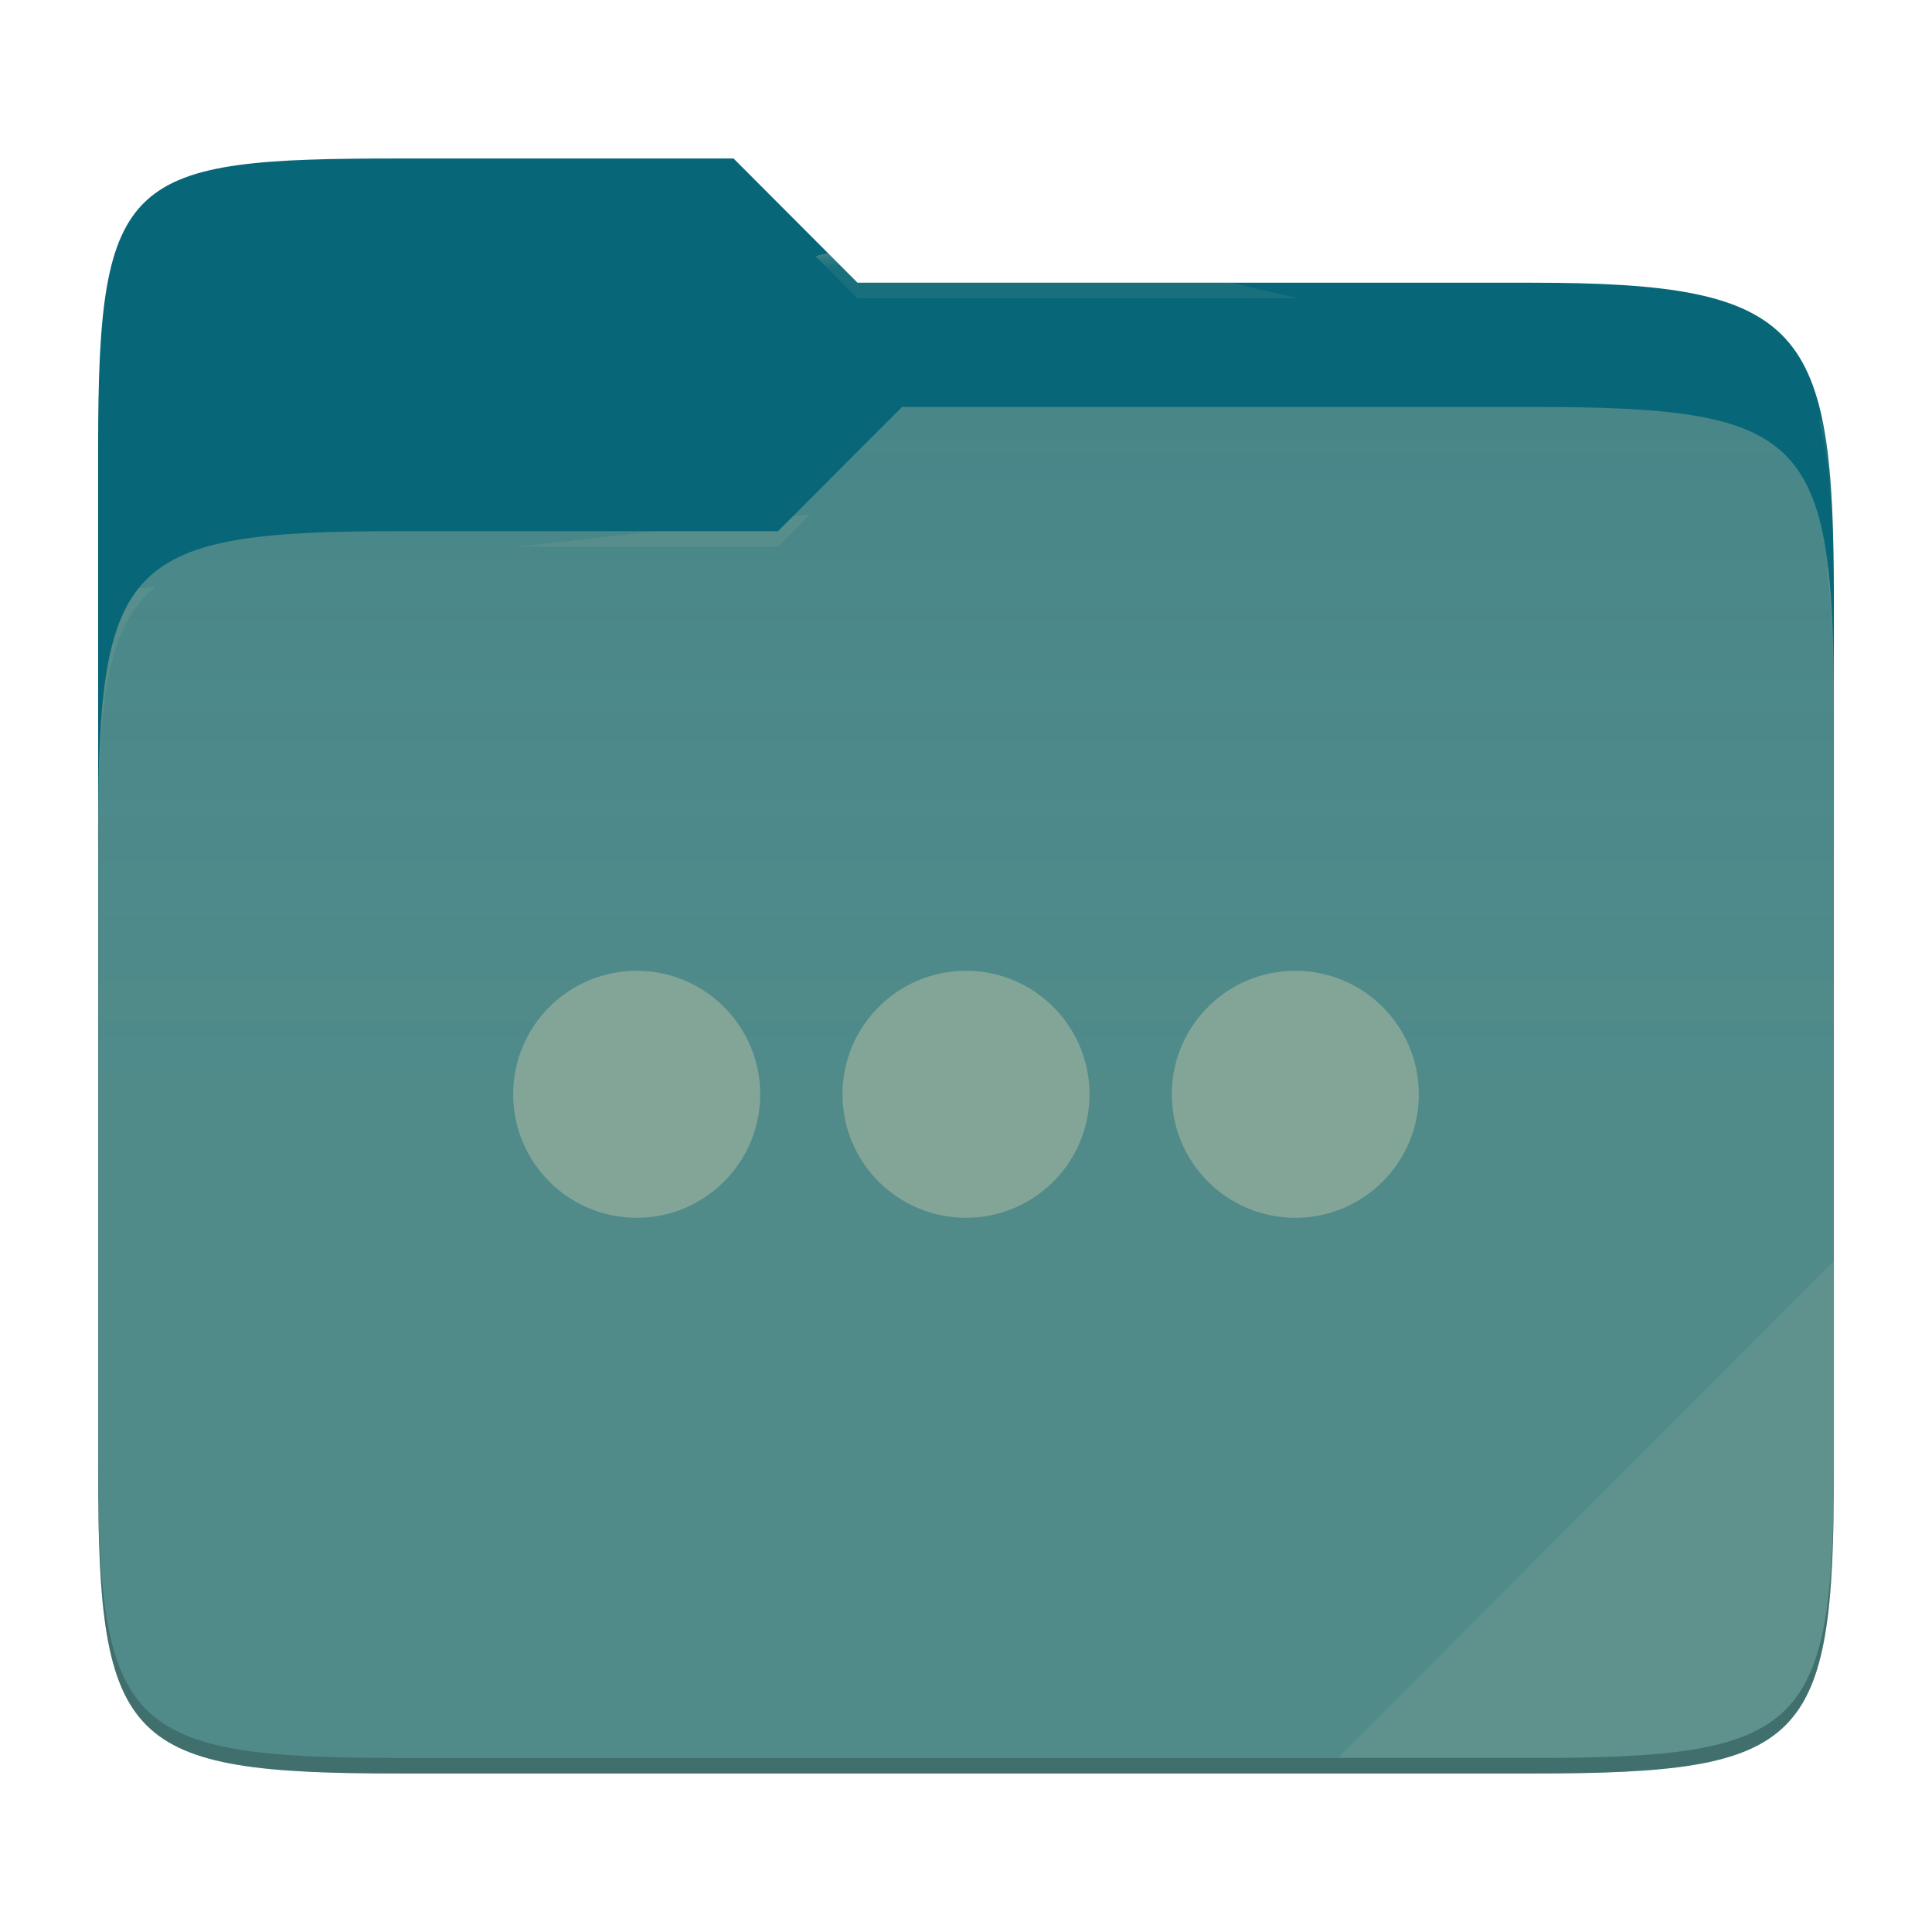
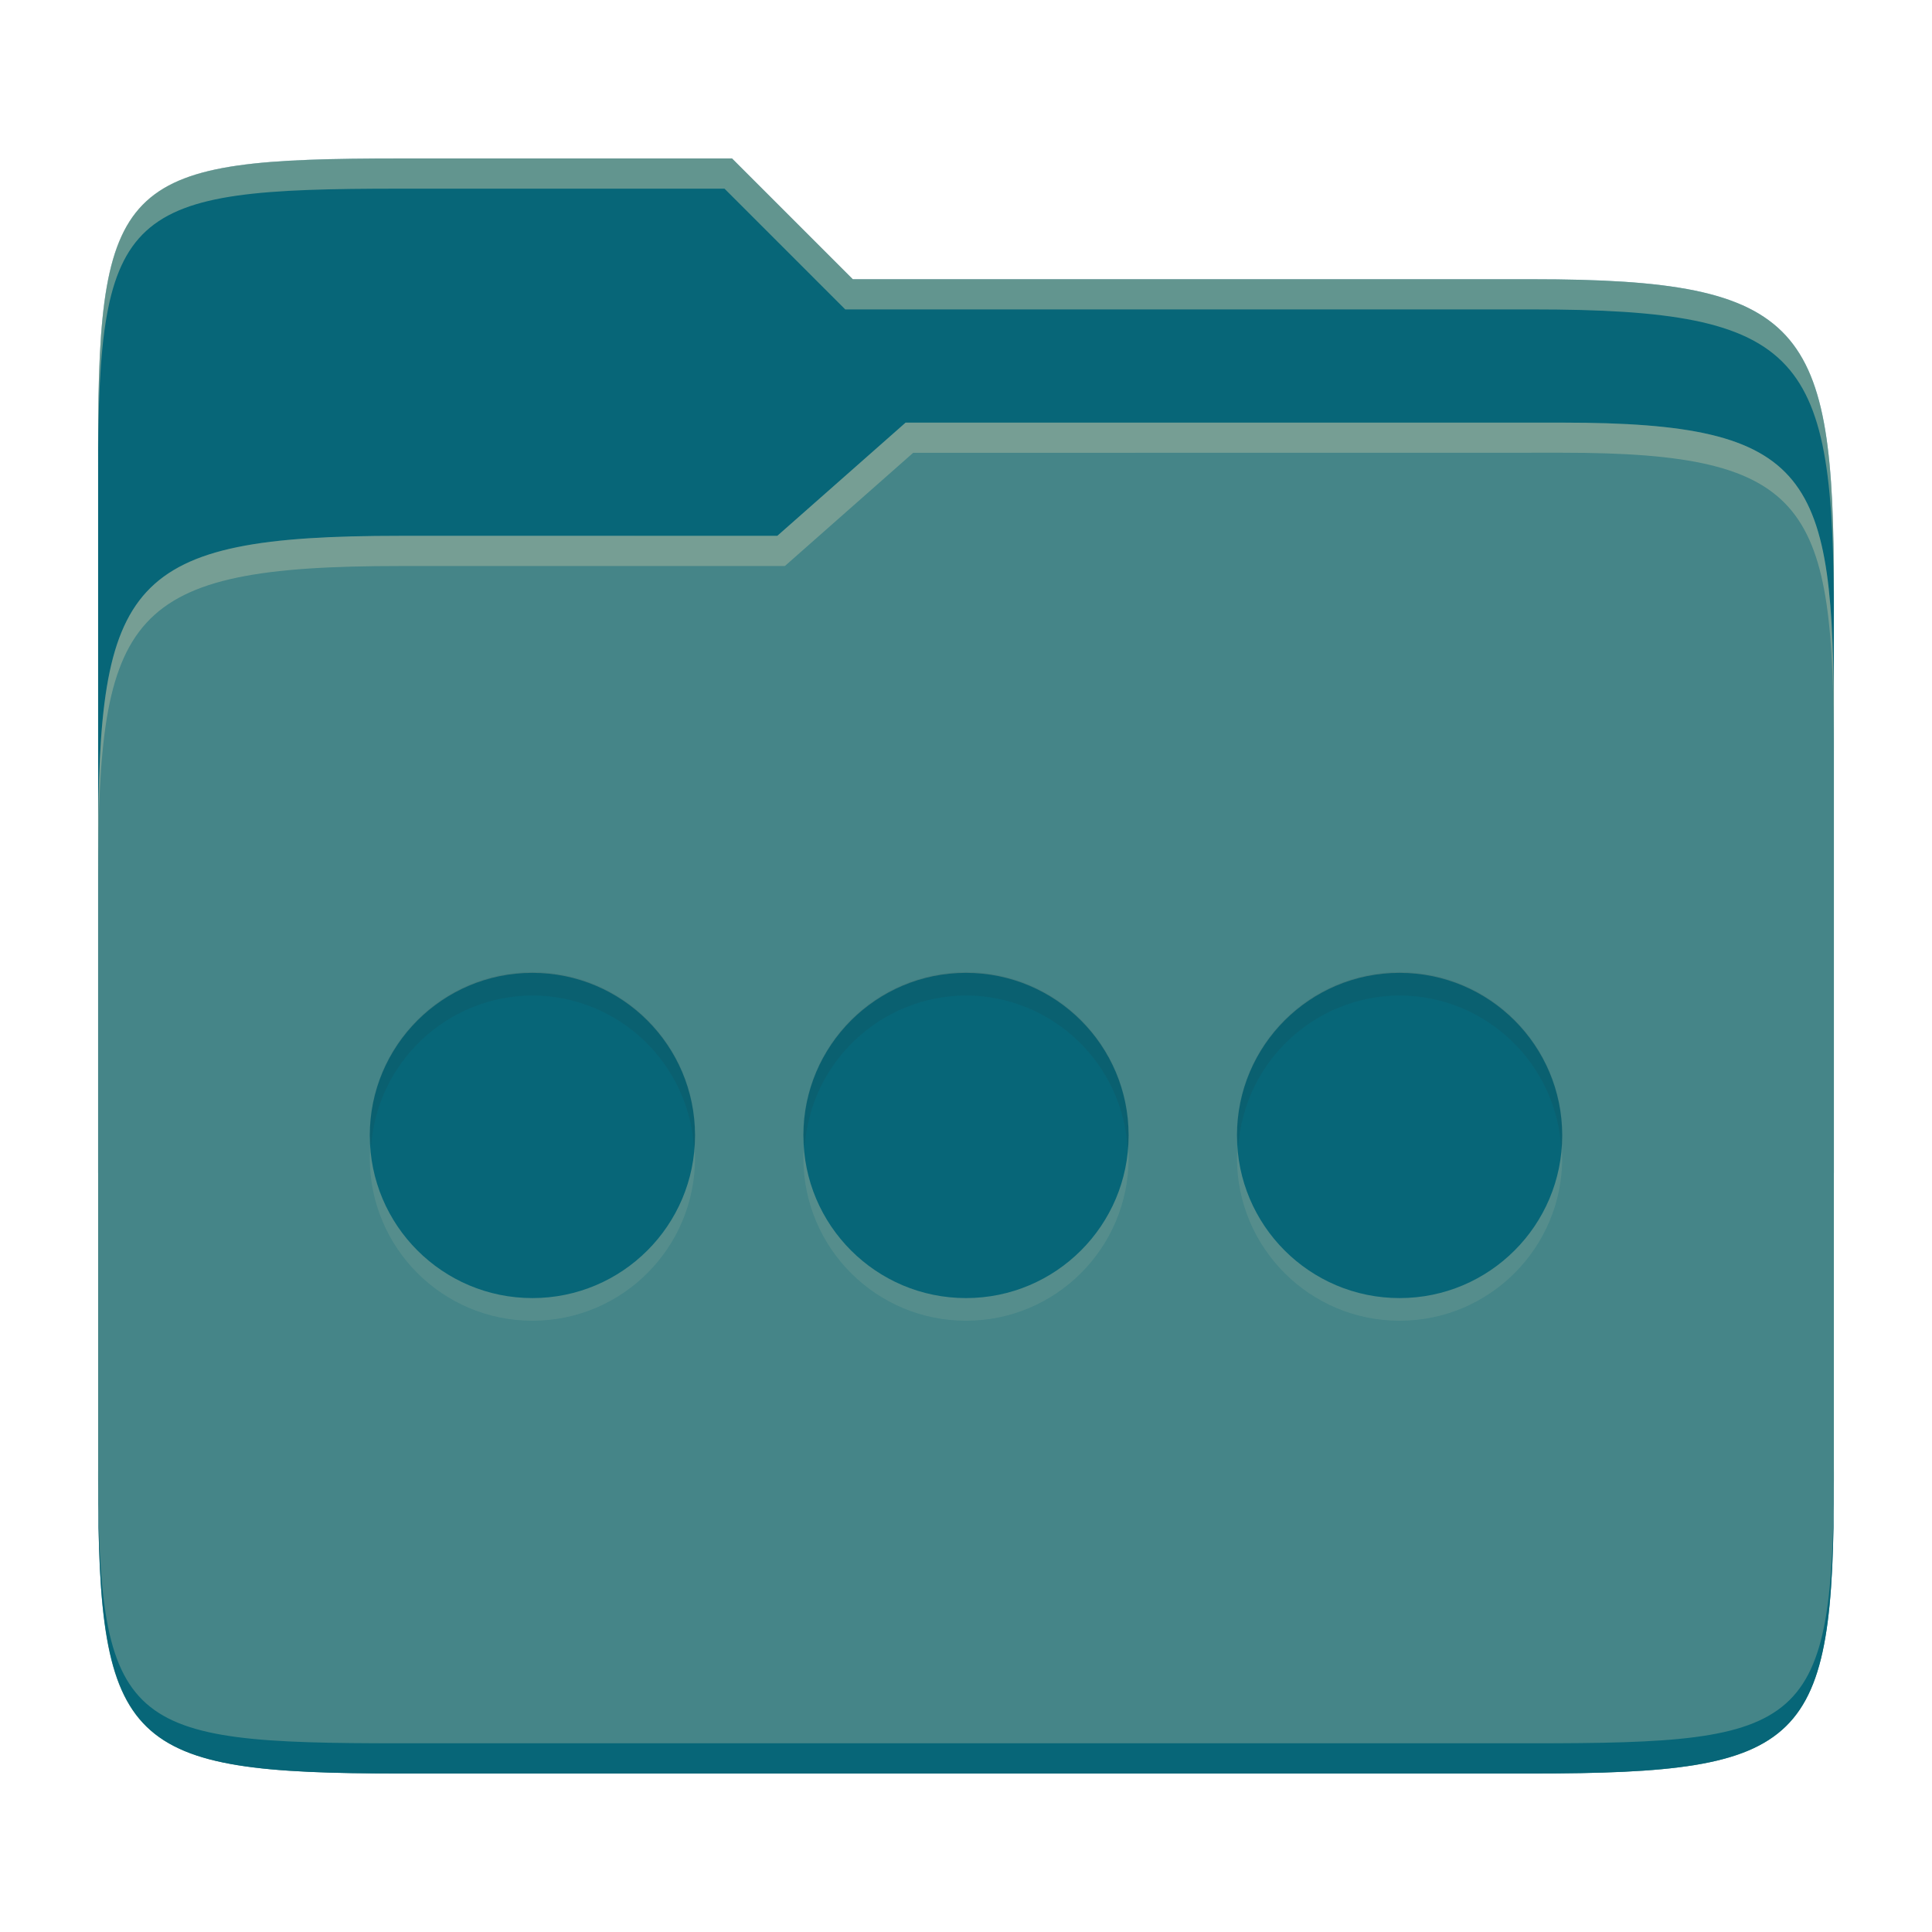
- <svg xmlns="http://www.w3.org/2000/svg" style="isolation:isolate" width="256" height="256">
-   <path fill="#076678" d="M53.039 21C16.724 21 13 23.055 13 59.371v52.167h230V79.563c0-36.316-3.724-42.102-40.039-42.102h-89.336L97.198 21H53.039z" />
-   <path fill="#458588" d="M53.039 70.384C16.722 70.384 13 74.114 13 110.429v84.524C13 231.269 16.722 235 53.039 235h149.922c36.317 0 40.039-3.731 40.039-40.047V93.969c0-36.316-3.722-40.047-40.039-40.047H119.53l-16.438 16.462H53.039z" />
-   <linearGradient id="a" x2="0" y1=".5" y2="-.5" gradientTransform="matrix(230 0 0 181.078 13 53.922)" gradientUnits="userSpaceOnUse">
-     <stop offset="0%" stop-color="#ebdbb2" stop-opacity=".07" />
-     <stop offset="67.282%" stop-color="#ebdbb2" stop-opacity="0" />
-   </linearGradient>
-   <path fill="url(#a)" d="M53.039 70.384C16.722 70.384 13 74.114 13 110.429v84.524C13 231.269 16.722 235 53.039 235h149.922c36.317 0 40.039-3.731 40.039-40.047V93.969c0-36.316-3.722-40.047-40.039-40.047H119.53l-16.438 16.462H53.039z" />
-   <g opacity=".4">
-     <radialGradient id="b" cx=".5" cy=".5" r=".272" fx=".5" fy=".136" gradientTransform="matrix(230 0 0 60.62 13 21)" gradientUnits="userSpaceOnUse">
-       <stop offset="0%" stop-color="#ebdbb2" />
-       <stop offset="100%" stop-color="#ebdbb2" stop-opacity=".204" />
-     </radialGradient>
-     <path fill="url(#b)" d="M53.039 21C16.724 21 13 23.055 13 59.371v2.059c0-36.316 3.724-38.373 40.039-38.373h44.159l16.427 16.461h89.336c36.315 0 40.039 5.786 40.039 42.102v-2.057c0-36.316-3.724-42.102-40.039-42.102h-89.336L97.198 21H53.039z" />
-   </g>
-   <g opacity=".4">
-     <radialGradient id="c" cx=".5" cy=".5" r=".272" fx=".482" fy=".211" gradientTransform="matrix(230 0 0 58.565 13 53.922)" gradientUnits="userSpaceOnUse">
-       <stop offset="0%" stop-color="#ebdbb2" />
-       <stop offset="100%" stop-color="#ebdbb2" stop-opacity=".204" />
-     </radialGradient>
-     <path fill="url(#c)" d="M119.53 53.922l-16.438 16.462H53.039C16.724 70.384 13 74.112 13 110.427v2.06c0-36.316 3.724-40.046 40.039-40.046h50.053l16.438-16.46h83.431c36.315 0 40.039 3.727 40.039 40.043v-2.057c0-36.316-3.724-40.045-40.039-40.045H119.53z" />
-   </g>
-   <path fill="#ebdbb2" opacity=".1" d="M243 167.096l-65.715 65.845h25.676c36.315 0 40.039-3.727 40.039-40.043v-25.802z" />
-   <path opacity=".2" d="M13 192.898v2.057C13 231.271 16.724 235 53.039 235h149.922c36.315 0 40.039-3.729 40.039-40.045v-2.057c0 36.316-3.724 40.043-40.039 40.043H53.039c-36.315 0-40.039-3.727-40.039-40.043z" />
-   <g fill="#83a598">
-     <circle cx="84.364" cy="145" r="16.364" />
-     <circle cx="128" cy="145" r="16.364" />
-     <circle cx="171.636" cy="145" r="16.364" />
-   </g>
+ <svg xmlns="http://www.w3.org/2000/svg" width="256" height="256" version="1.1">
+   <path d="m53.047 21c-36.322 0-40.047 2.481-40.047 37.772v96.653h230v-77.055c0-35.291-3.678-41.37-40-41.37h-90l-16-16z" fill="#076678" />
+   <path d="m53 71c-36.338 0-39.996 6.144-39.996 41.397v83.653c0 35.313 3.686 38.951 40.002 38.951h149.99c36.316 0 40-3.639 40-38.951v-99.621c0-33.574-2.687-40.428-36-40.428h-87l-17 15z" fill="#458588" />
+   <path d="m243 193.99c0 35.291-3.653 37.006-39.974 37.006h-150.02c-36.319 0-40.005-1.715-40.005-37v2c0 35.641 4 39 40.005 39h150.02c36.399 0 39.974-3.727 39.974-38.998z" fill="#076678" />
+   <path d="m120 56-17 15h-50c-36.156 0-39.996 5.917-39.996 41.433v4.141c0-35.295 3.684-41.574 39.996-41.574h51l17-15 86.001-0.011c33.136-0.004 35.999 7.05 35.999 40.591v-4.141c0-33.541-2.649-40.44-36-40.44z" fill="#ebdbb2" opacity=".3" />
+   <path d="m97 21-43.953 1e-6c-36.322 0-40.052 2.451-40.052 37.744v3.91c0-35.291 3.682-37.655 40.005-37.655h43l16 16h91c36.322 0 40 5.989 40 41.281v-3.907c0-35.291-3.678-41.373-40-41.373h-90z" fill="#ebdbb2" opacity=".4" />
+   <path d="m70.545 131.91a21.546 21.546 0 0 0-21.545 21.545 21.546 21.546 0 0 0 21.545 21.548 21.546 21.546 0 0 0 21.548-21.548 21.546 21.546 0 0 0-21.548-21.545zm57.455 0a21.546 21.546 0 0 0-21.545 21.545 21.546 21.546 0 0 0 21.545 21.548 21.546 21.546 0 0 0 21.545-21.548 21.546 21.546 0 0 0-21.545-21.545zm57.455 0a21.546 21.546 0 0 0-21.548 21.545 21.546 21.546 0 0 0 21.548 21.548 21.546 21.546 0 0 0 21.545-21.548 21.546 21.546 0 0 0-21.545-21.545z" fill="#ebdbb2" opacity=".1" />
+   <path d="m70.545 128.91a21.546 21.546 0 0 0-21.545 21.545 21.546 21.546 0 0 0 21.545 21.548 21.546 21.546 0 0 0 21.548-21.548 21.546 21.546 0 0 0-21.548-21.545zm57.455 0a21.546 21.546 0 0 0-21.545 21.545 21.546 21.546 0 0 0 21.545 21.548 21.546 21.546 0 0 0 21.545-21.548 21.546 21.546 0 0 0-21.545-21.545zm57.455 0a21.546 21.546 0 0 0-21.548 21.545 21.546 21.546 0 0 0 21.548 21.548 21.546 21.546 0 0 0 21.545-21.548 21.546 21.546 0 0 0-21.545-21.545z" fill="#076678" />
+   <path d="m70.545 128.81a21.546 21.546 0 0 0-21.545 21.545 21.546 21.546 0 0 0 0.174 1.549 21.546 21.546 0 0 1 21.371-20 21.546 21.546 0 0 1 21.436 20.539 21.546 21.546 0 0 0 0.113-2.088 21.546 21.546 0 0 0-21.549-21.545zm57.455 0a21.546 21.546 0 0 0-21.545 21.545 21.546 21.546 0 0 0 0.174 1.549 21.546 21.546 0 0 1 21.371-20 21.546 21.546 0 0 1 21.432 20.539 21.546 21.546 0 0 0 0.113-2.088 21.546 21.546 0 0 0-21.545-21.545zm57.455 0a21.546 21.546 0 0 0-21.549 21.545 21.546 21.546 0 0 0 0.174 1.547 21.546 21.546 0 0 1 21.375-19.998 21.546 21.546 0 0 1 21.432 20.539 21.546 21.546 0 0 0 0.113-2.088 21.546 21.546 0 0 0-21.545-21.545z" fill="#282828" opacity=".1" />
</svg>
